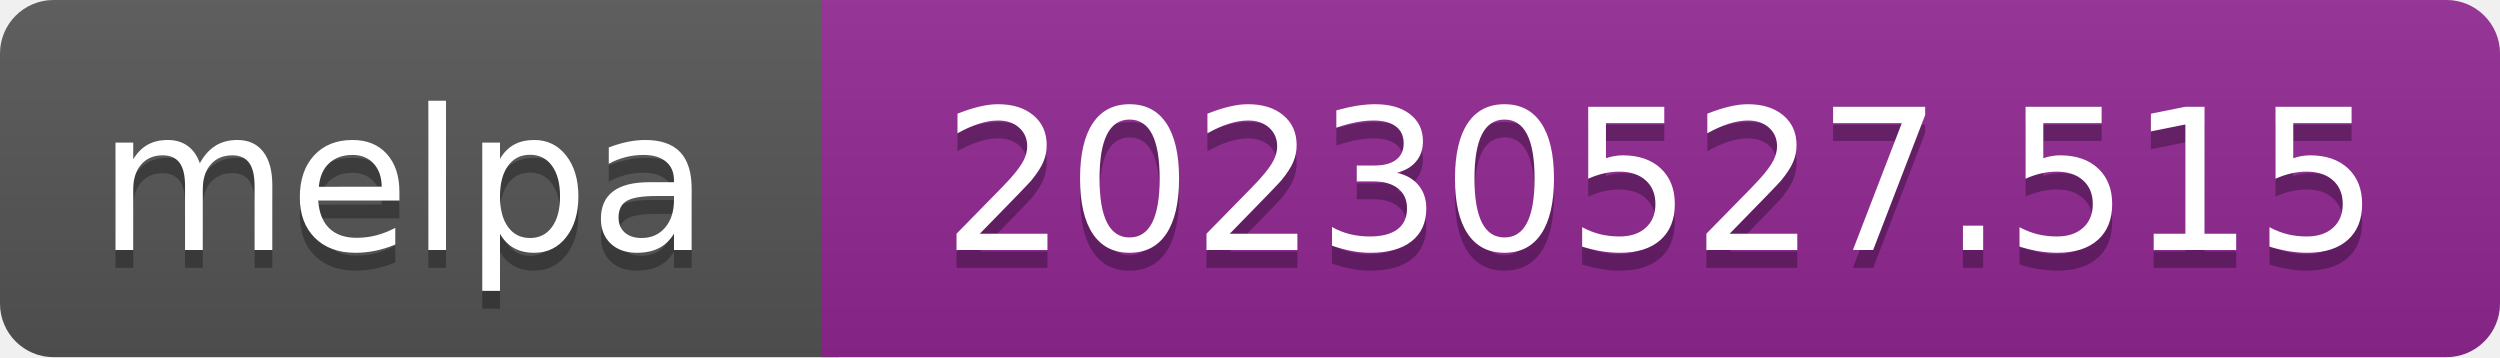
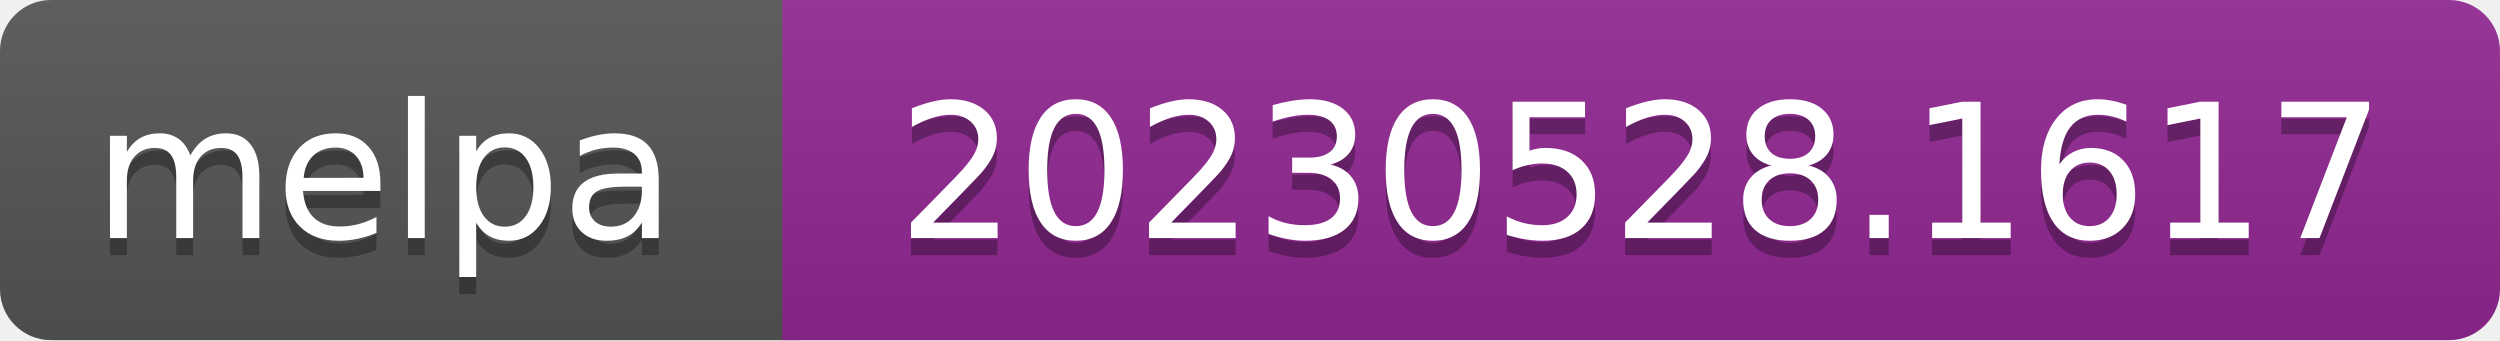
- <svg xmlns="http://www.w3.org/2000/svg" width="140" height="20" role="img" aria-label="melpa: 20230527.515">
+ <svg xmlns="http://www.w3.org/2000/svg" width="147" height="20" role="img" aria-label="melpa: 20230528.1617">
  <linearGradient id="s" x2="0" y2="100%">
    <stop offset="0" stop-color="#bbb" stop-opacity=".1" />
    <stop offset="1" stop-opacity=".1" />
  </linearGradient>
  <clipPath id="r">
-     <rect width="140" height="20" rx="3" fill="#fff" />
+     <rect width="147" height="20" rx="3" fill="#fff" />
  </clipPath>
  <g clip-path="url(#r)">
    <rect width="47" height="20" fill="#555" />
-     <rect x="46" width="140" height="20" fill="#922793" />
-     <rect width="140" height="20" fill="url(#s)" />
+     <rect x="46" width="147" height="20" fill="#922793" />
+     <rect width="147" height="20" fill="url(#s)" />
  </g>
  <g fill="#fff" text-anchor="middle" font-family="Verdana,Geneva,DejaVu Sans,sans-serif" font-size="110" text-rendering="geometricPrecision">
    <text aria-hidden="true" x="226" y="150" fill="#010101" fill-opacity=".3" transform="scale(.1)" textLength="343">melpa</text>
    <text x="226" y="140" transform="scale(.1)" fill="#fff" textLength="343">melpa</text>
-     <text aria-hidden="true" x="930" y="150" fill="#010101" fill-opacity=".3" transform="scale(.1)" textLength="805">20230527.515</text>
-     <text x="930" y="140" transform="scale(.1)" fill="#fff" textLength="805">20230527.515</text>
+     <text aria-hidden="true" x="965" y="150" fill="#010101" fill-opacity=".3" transform="scale(.1)" textLength="875">20230528.1617</text>
+     <text x="965" y="140" transform="scale(.1)" fill="#fff" textLength="875">20230528.1617</text>
  </g>
</svg>
